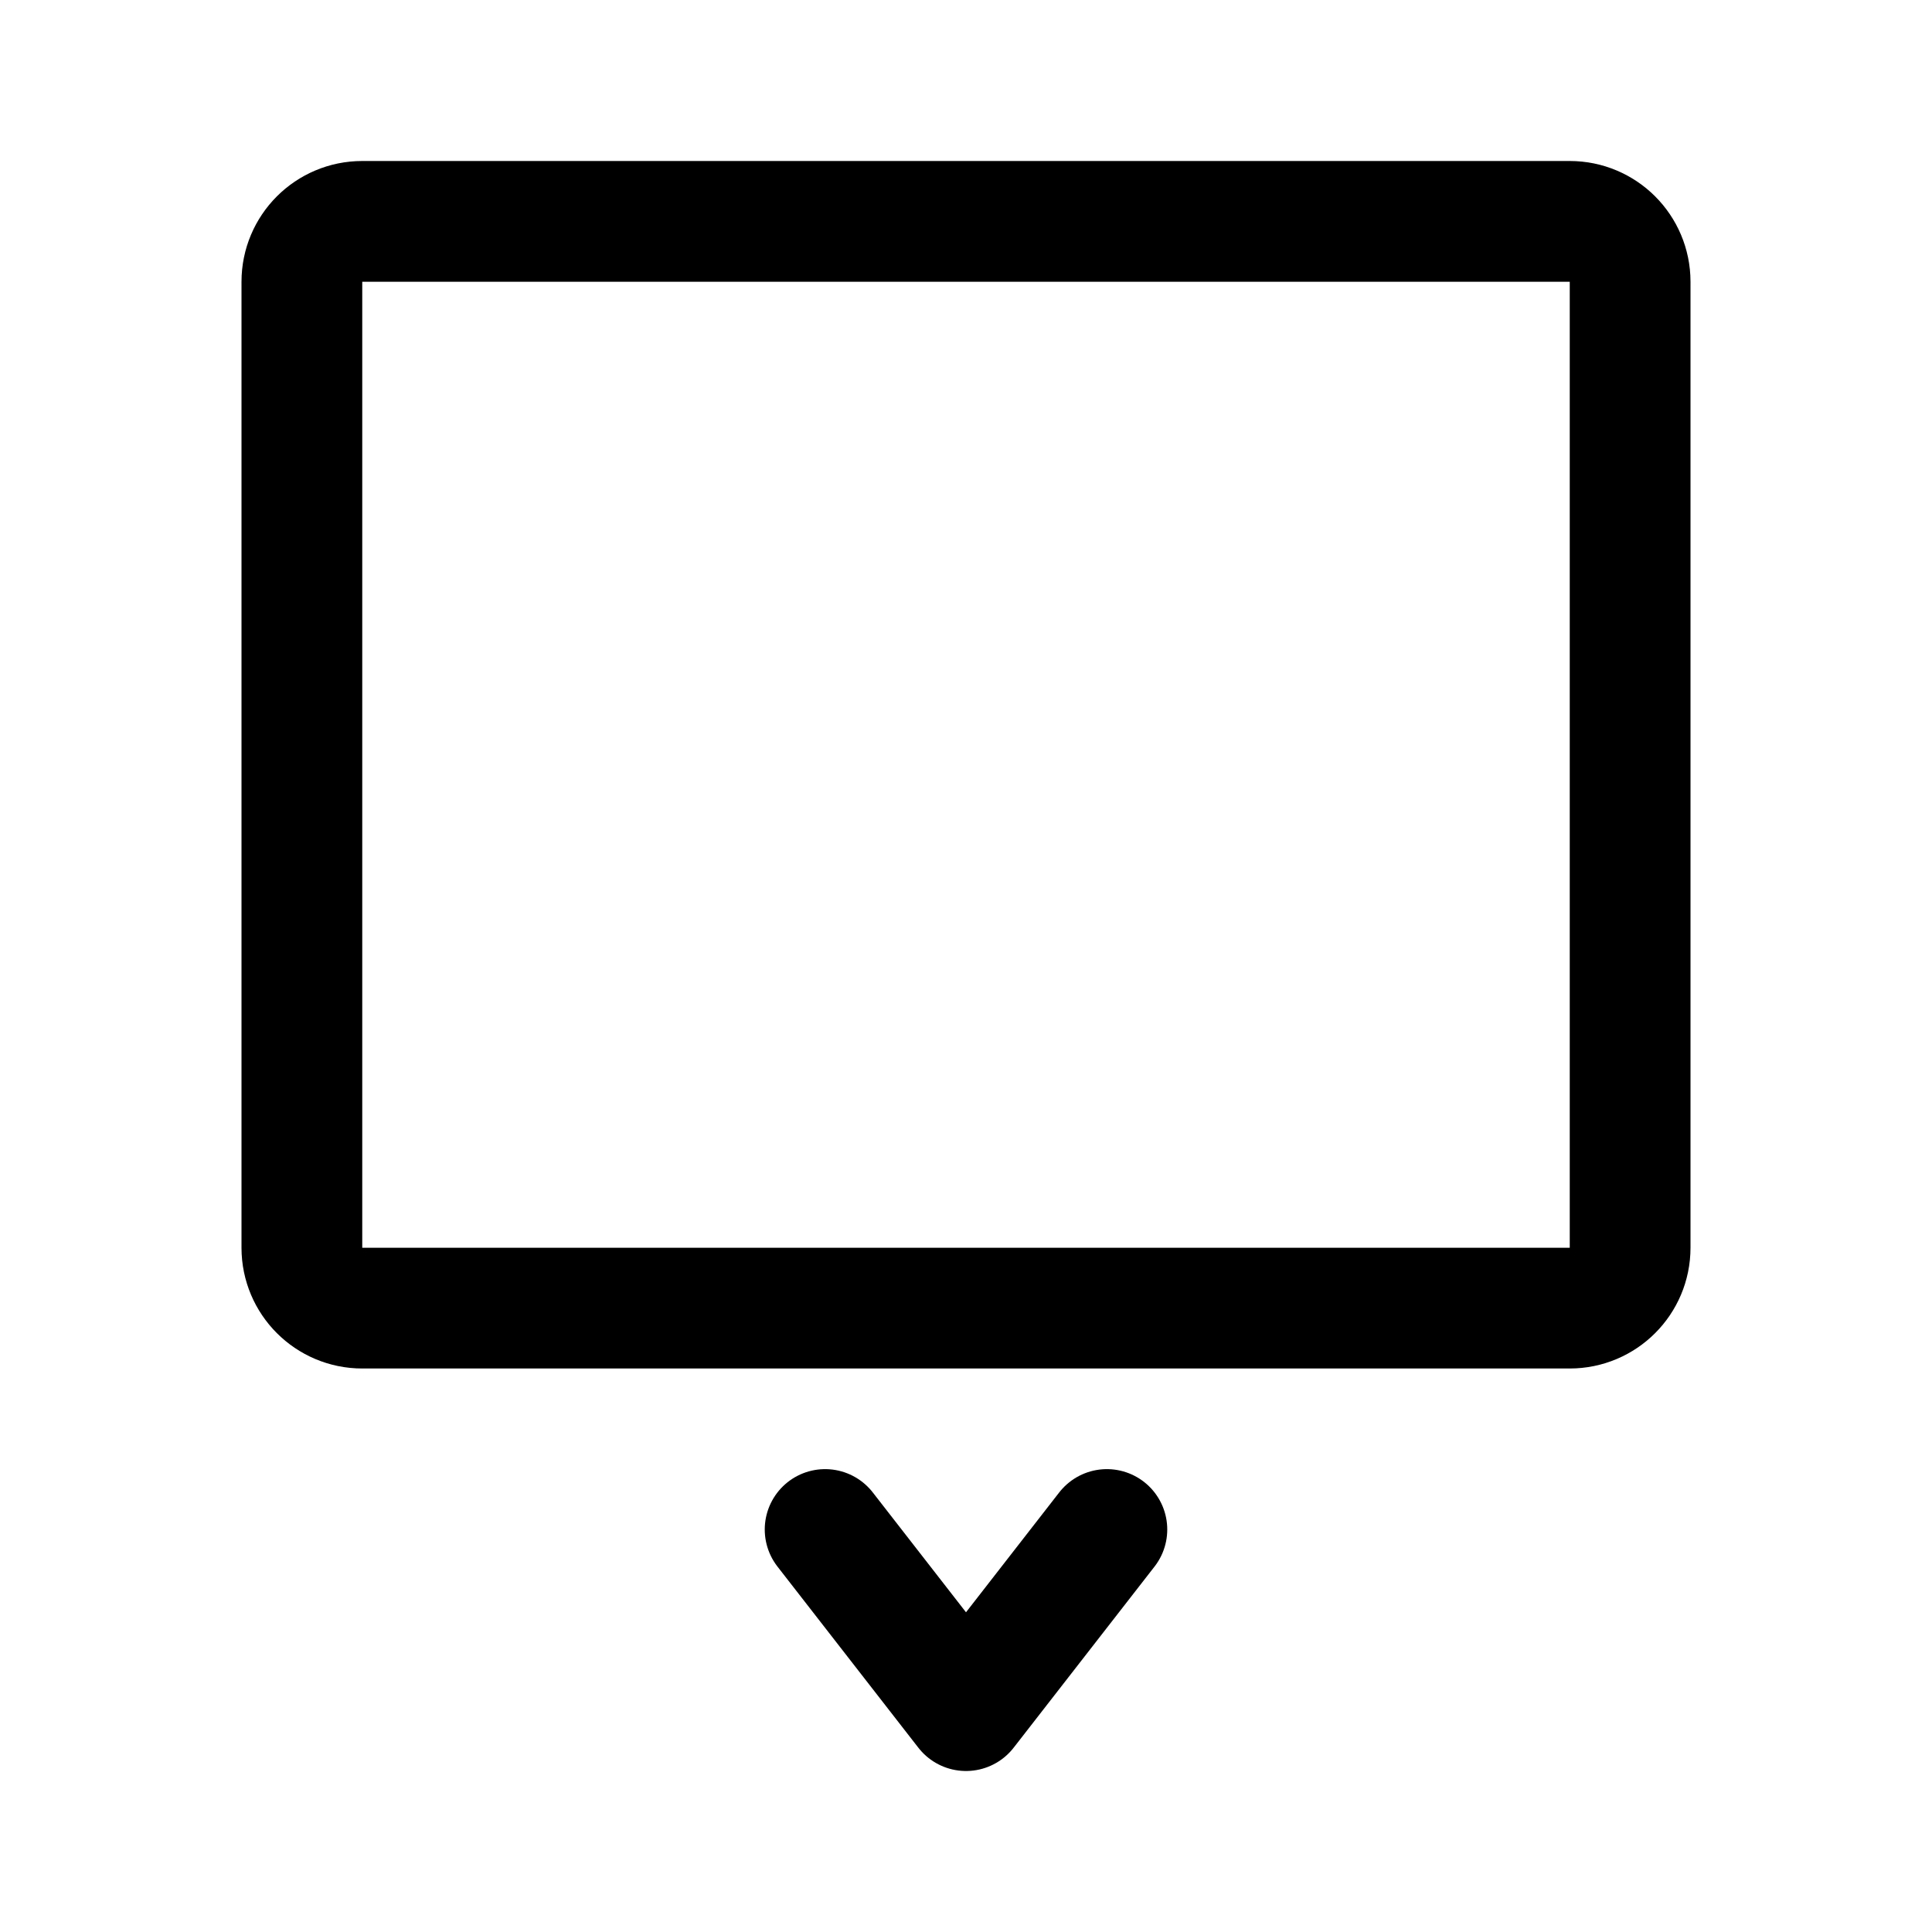
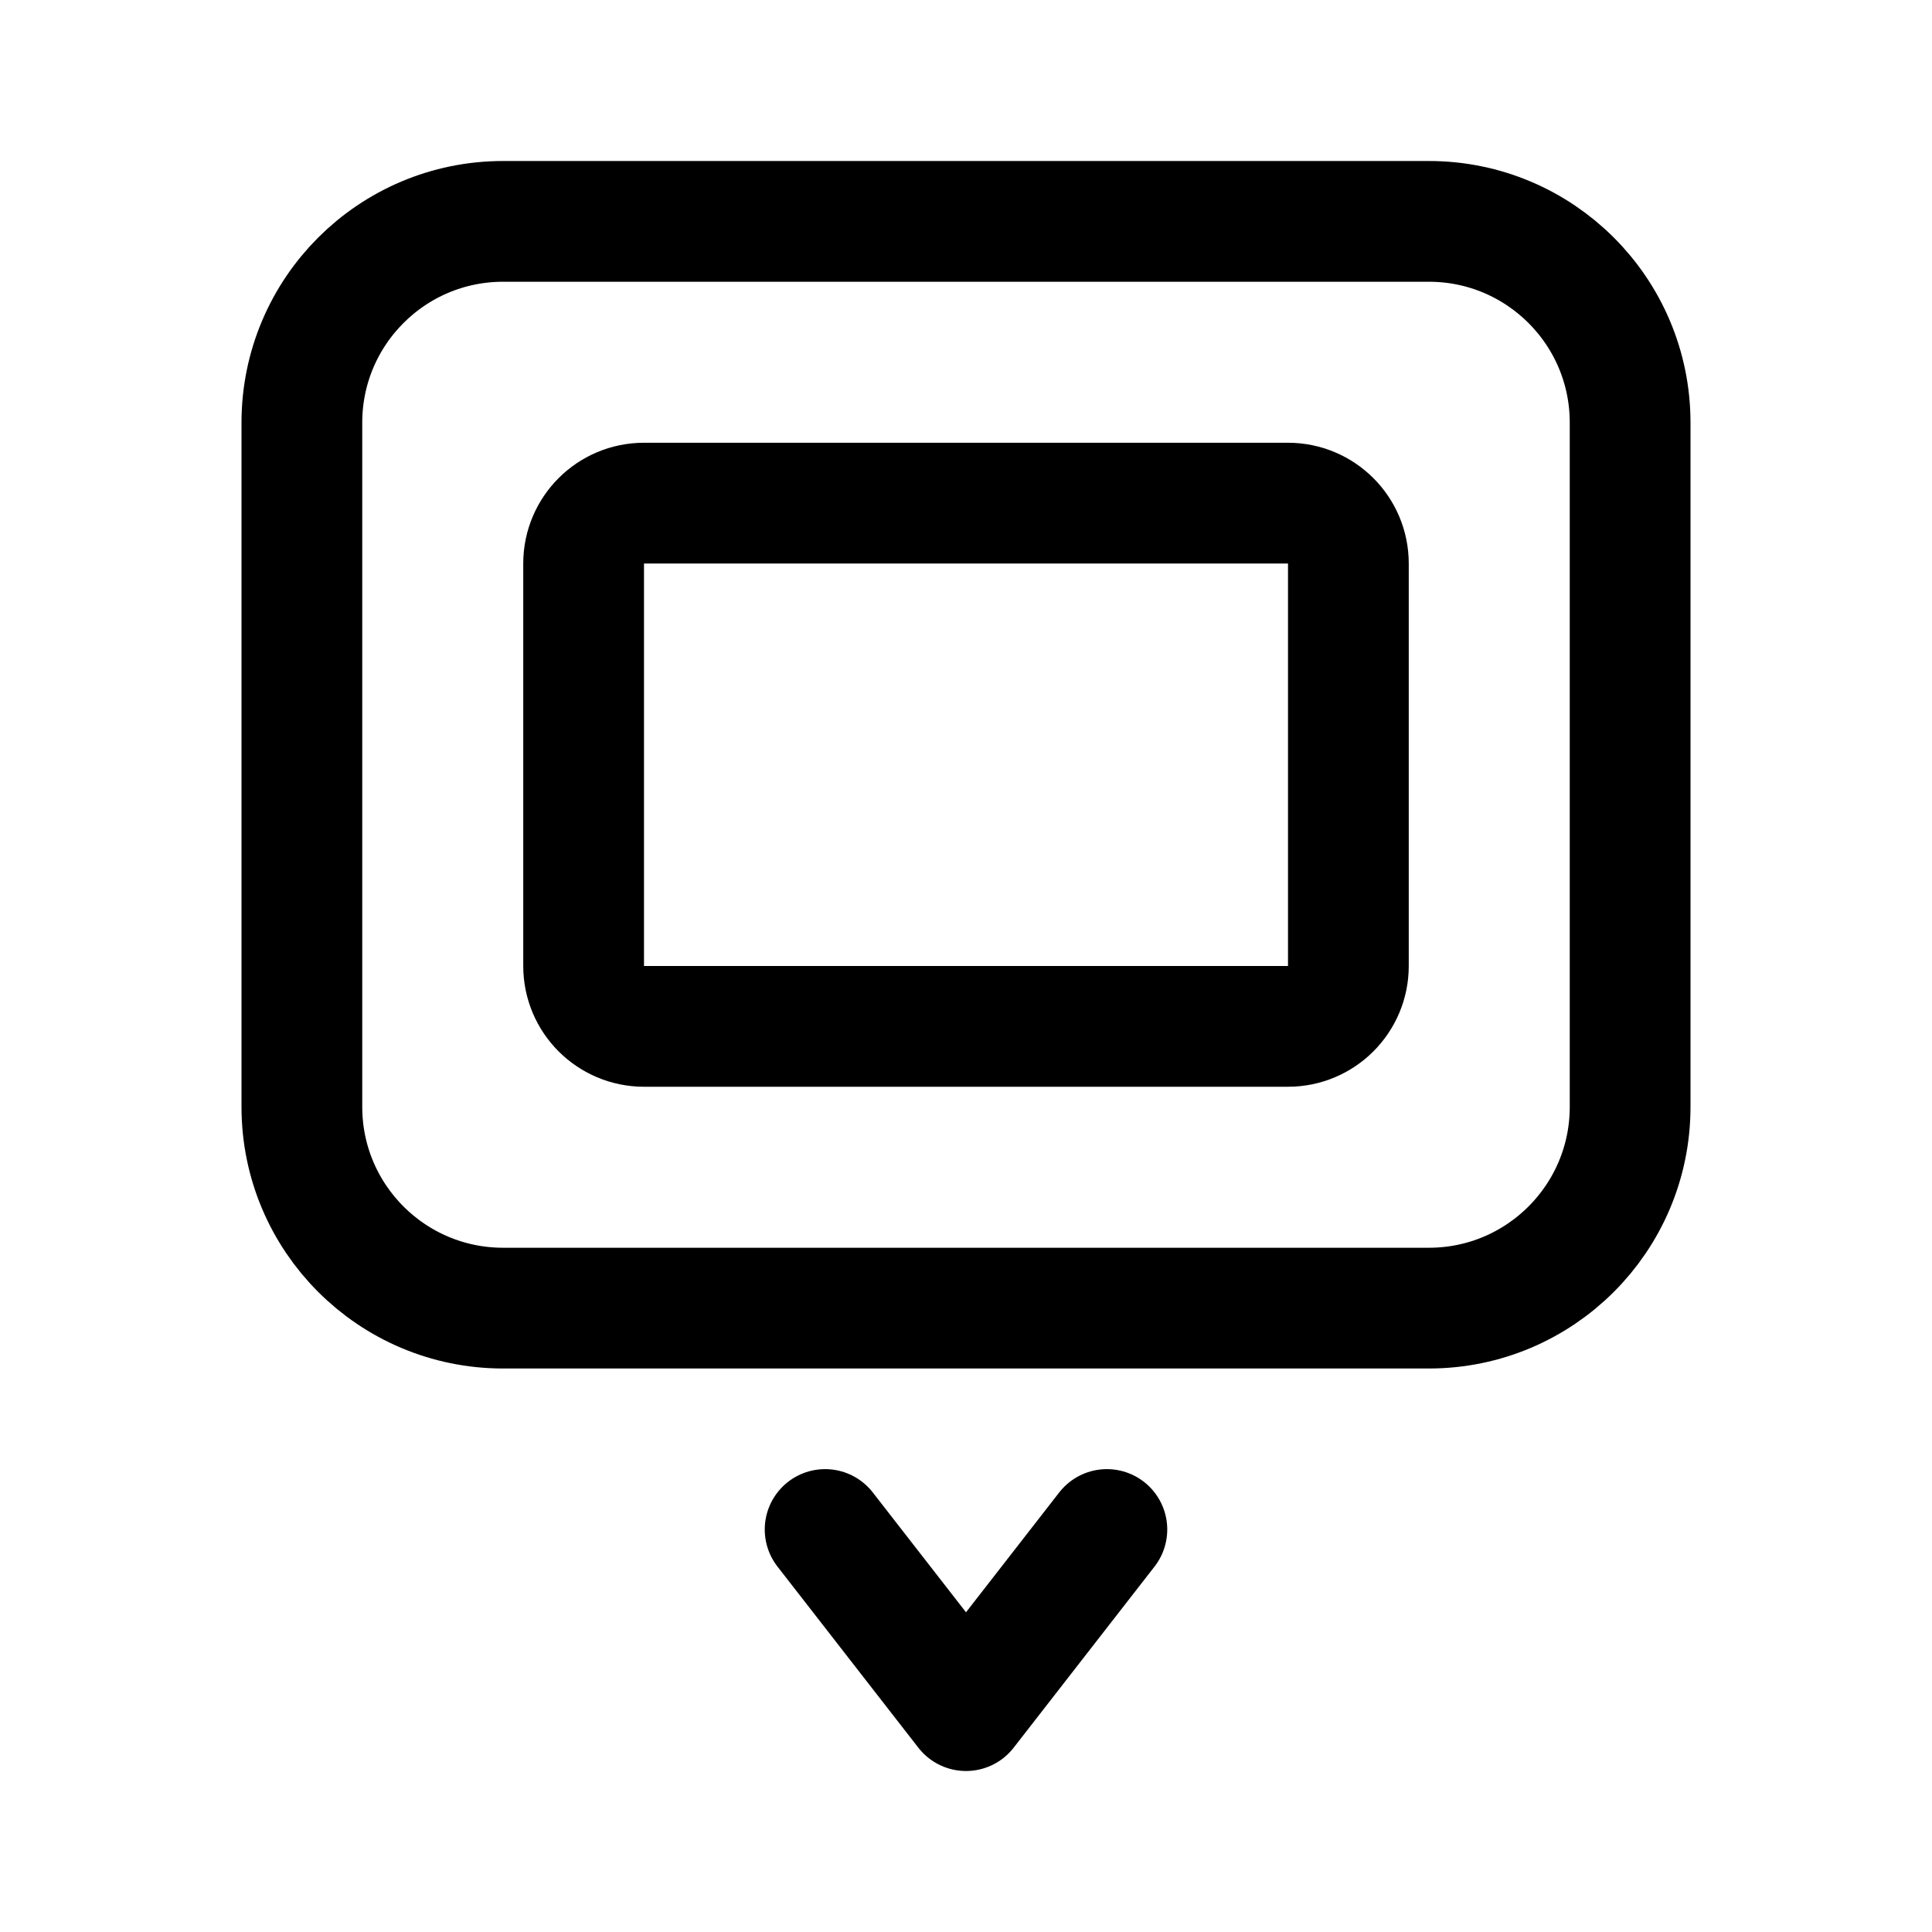
- <svg xmlns="http://www.w3.org/2000/svg" width="192" height="192" fill="none">
-   <rect width="132" height="108" x="30" y="22" stroke="#000" stroke-linecap="round" stroke-linejoin="round" stroke-width="12" rx="6" />
-   <path stroke="#000" stroke-linecap="round" stroke-linejoin="round" stroke-width="12" d="m82 152 14 18 14-18" />
+ <svg xmlns="http://www.w3.org/2000/svg" width="192" height="192" viewBox="0 0 192 192" fill="none">
+   <path d="M30 42c0-11.046 8.954-20 20-20h92c11.046 0 20 8.954 20 20v68c0 11.046-8.954 20-20 20H50c-11.046 0-20-8.954-20-20V42Z" stroke="#000" stroke-width="12" stroke-linecap="round" stroke-linejoin="round" />
+   <path d="M58 56a6 6 0 0 1 6-6h64a6 6 0 0 1 6 6v40a6 6 0 0 1-6 6H64a6 6 0 0 1-6-6V56Zm24 96 14 18 14-18" stroke="#000" stroke-width="12" stroke-linecap="round" stroke-linejoin="round" />
</svg>
